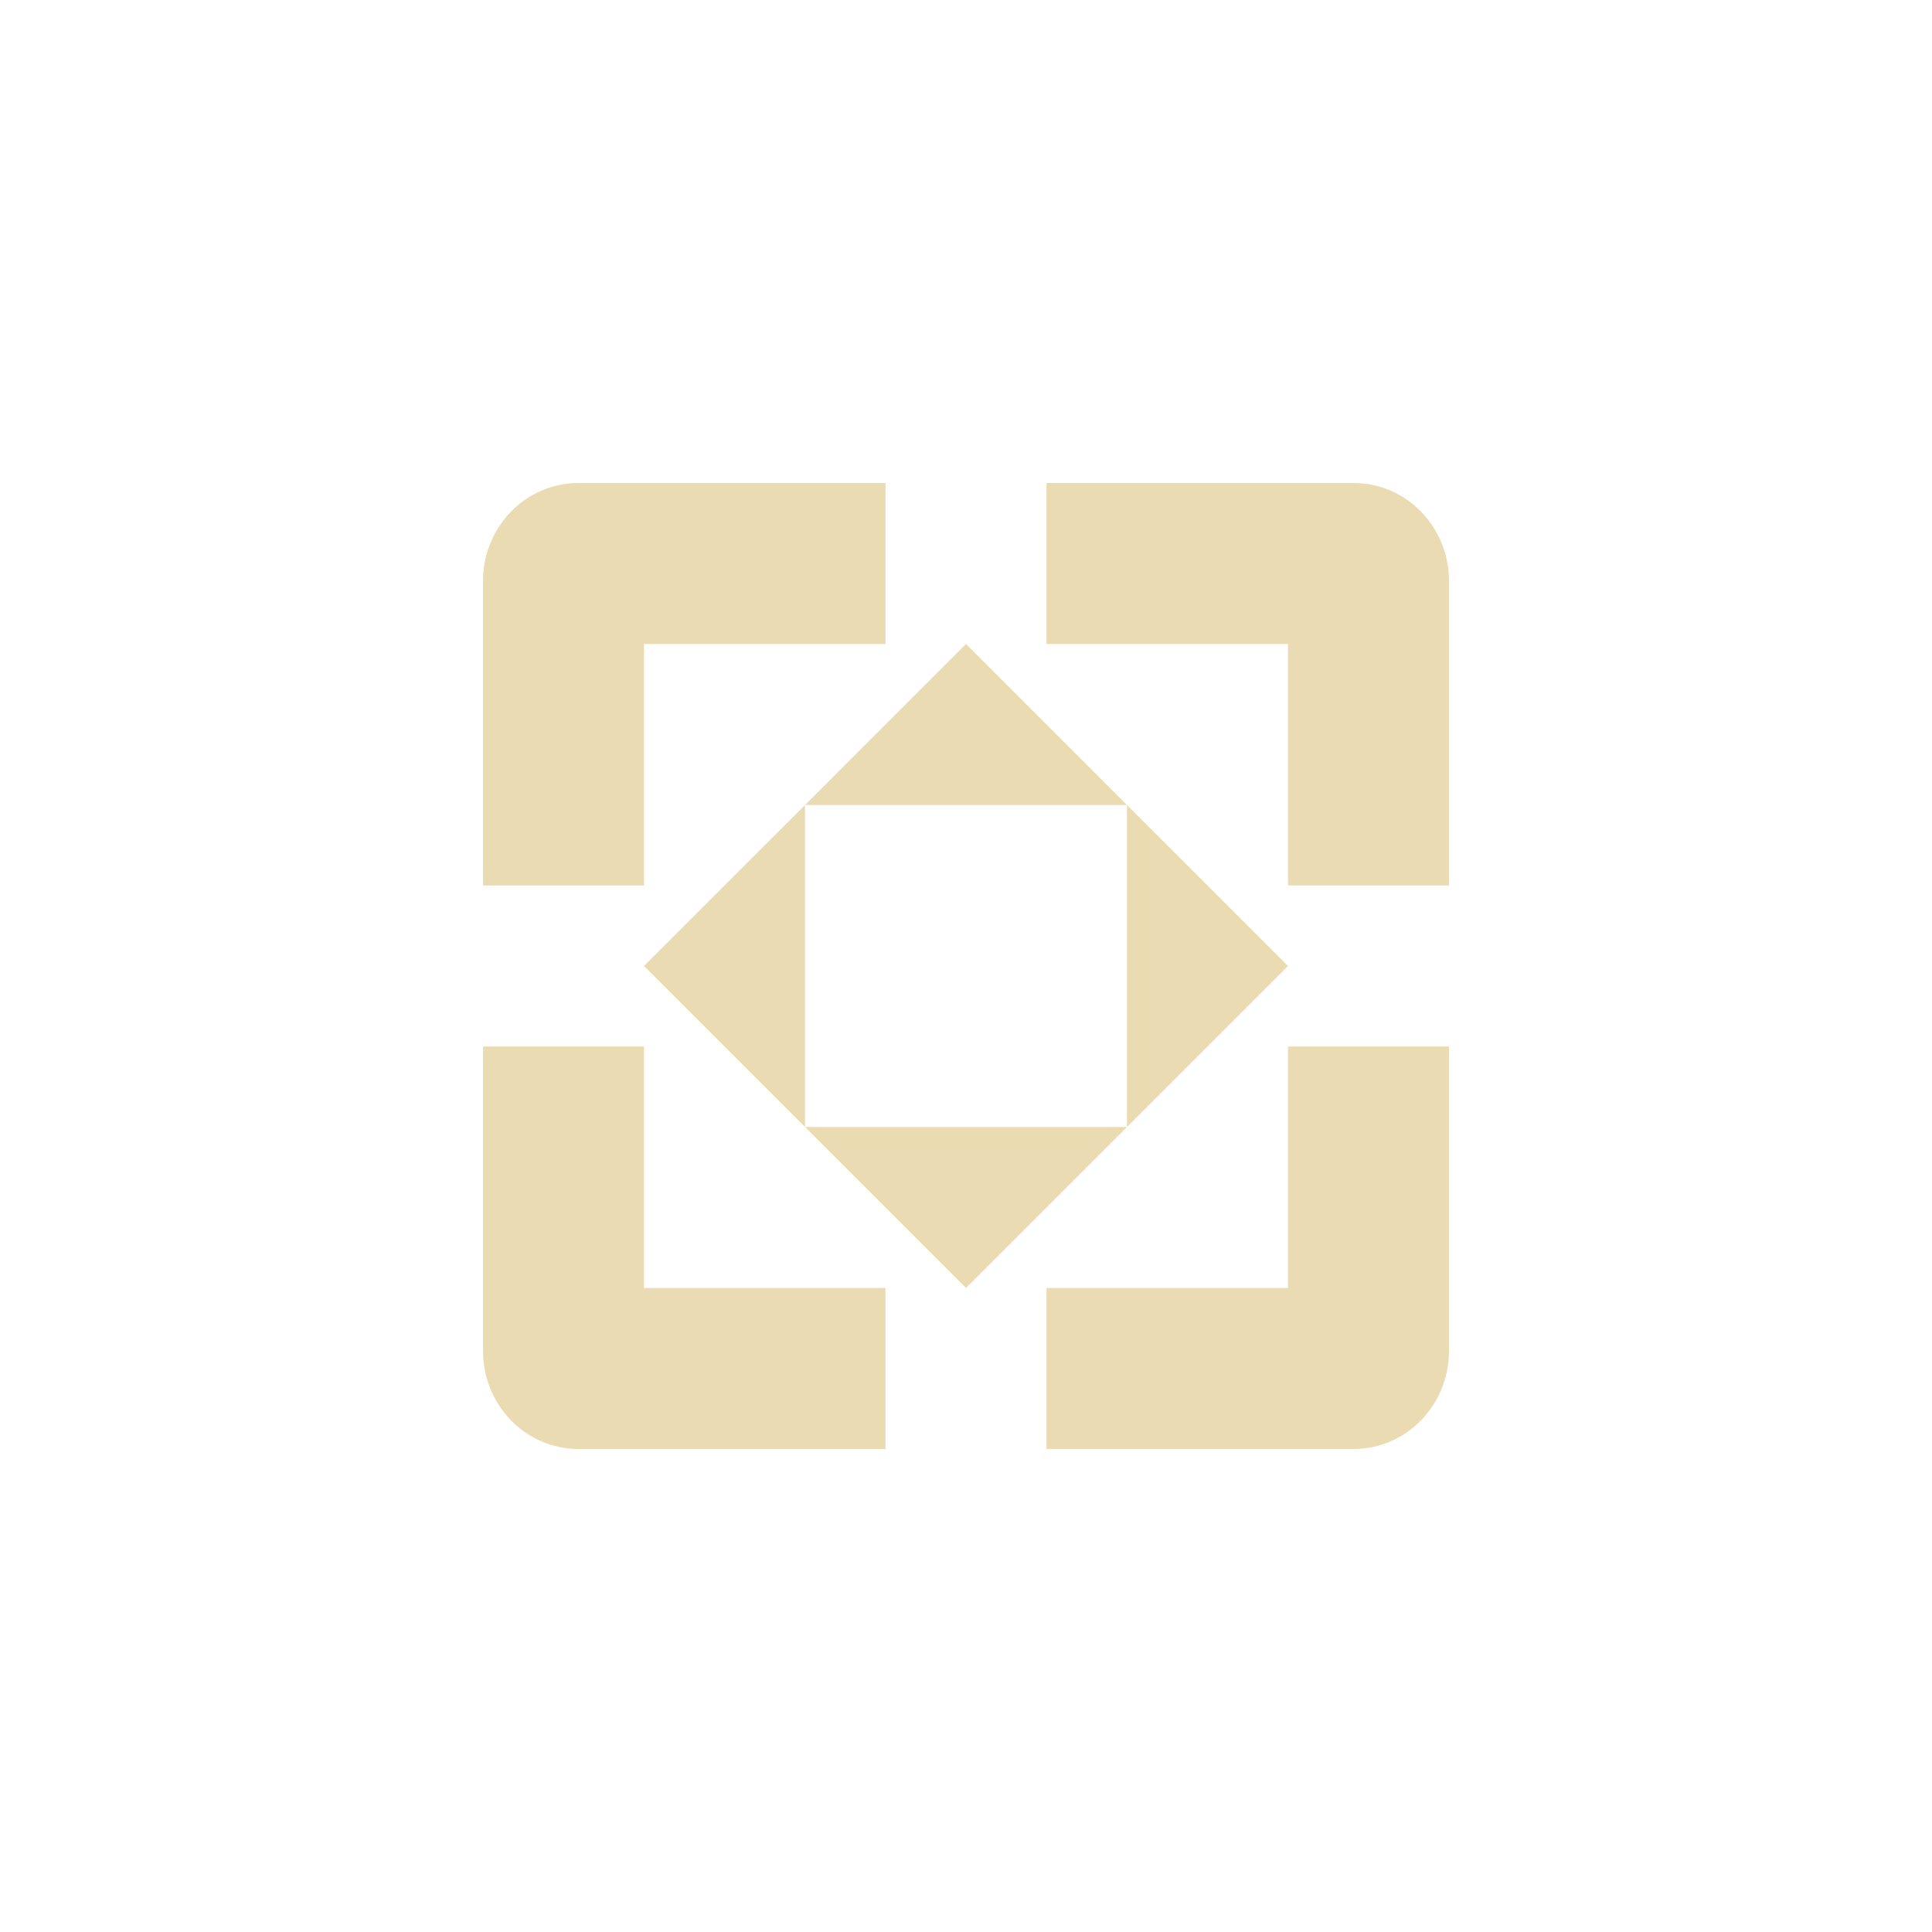
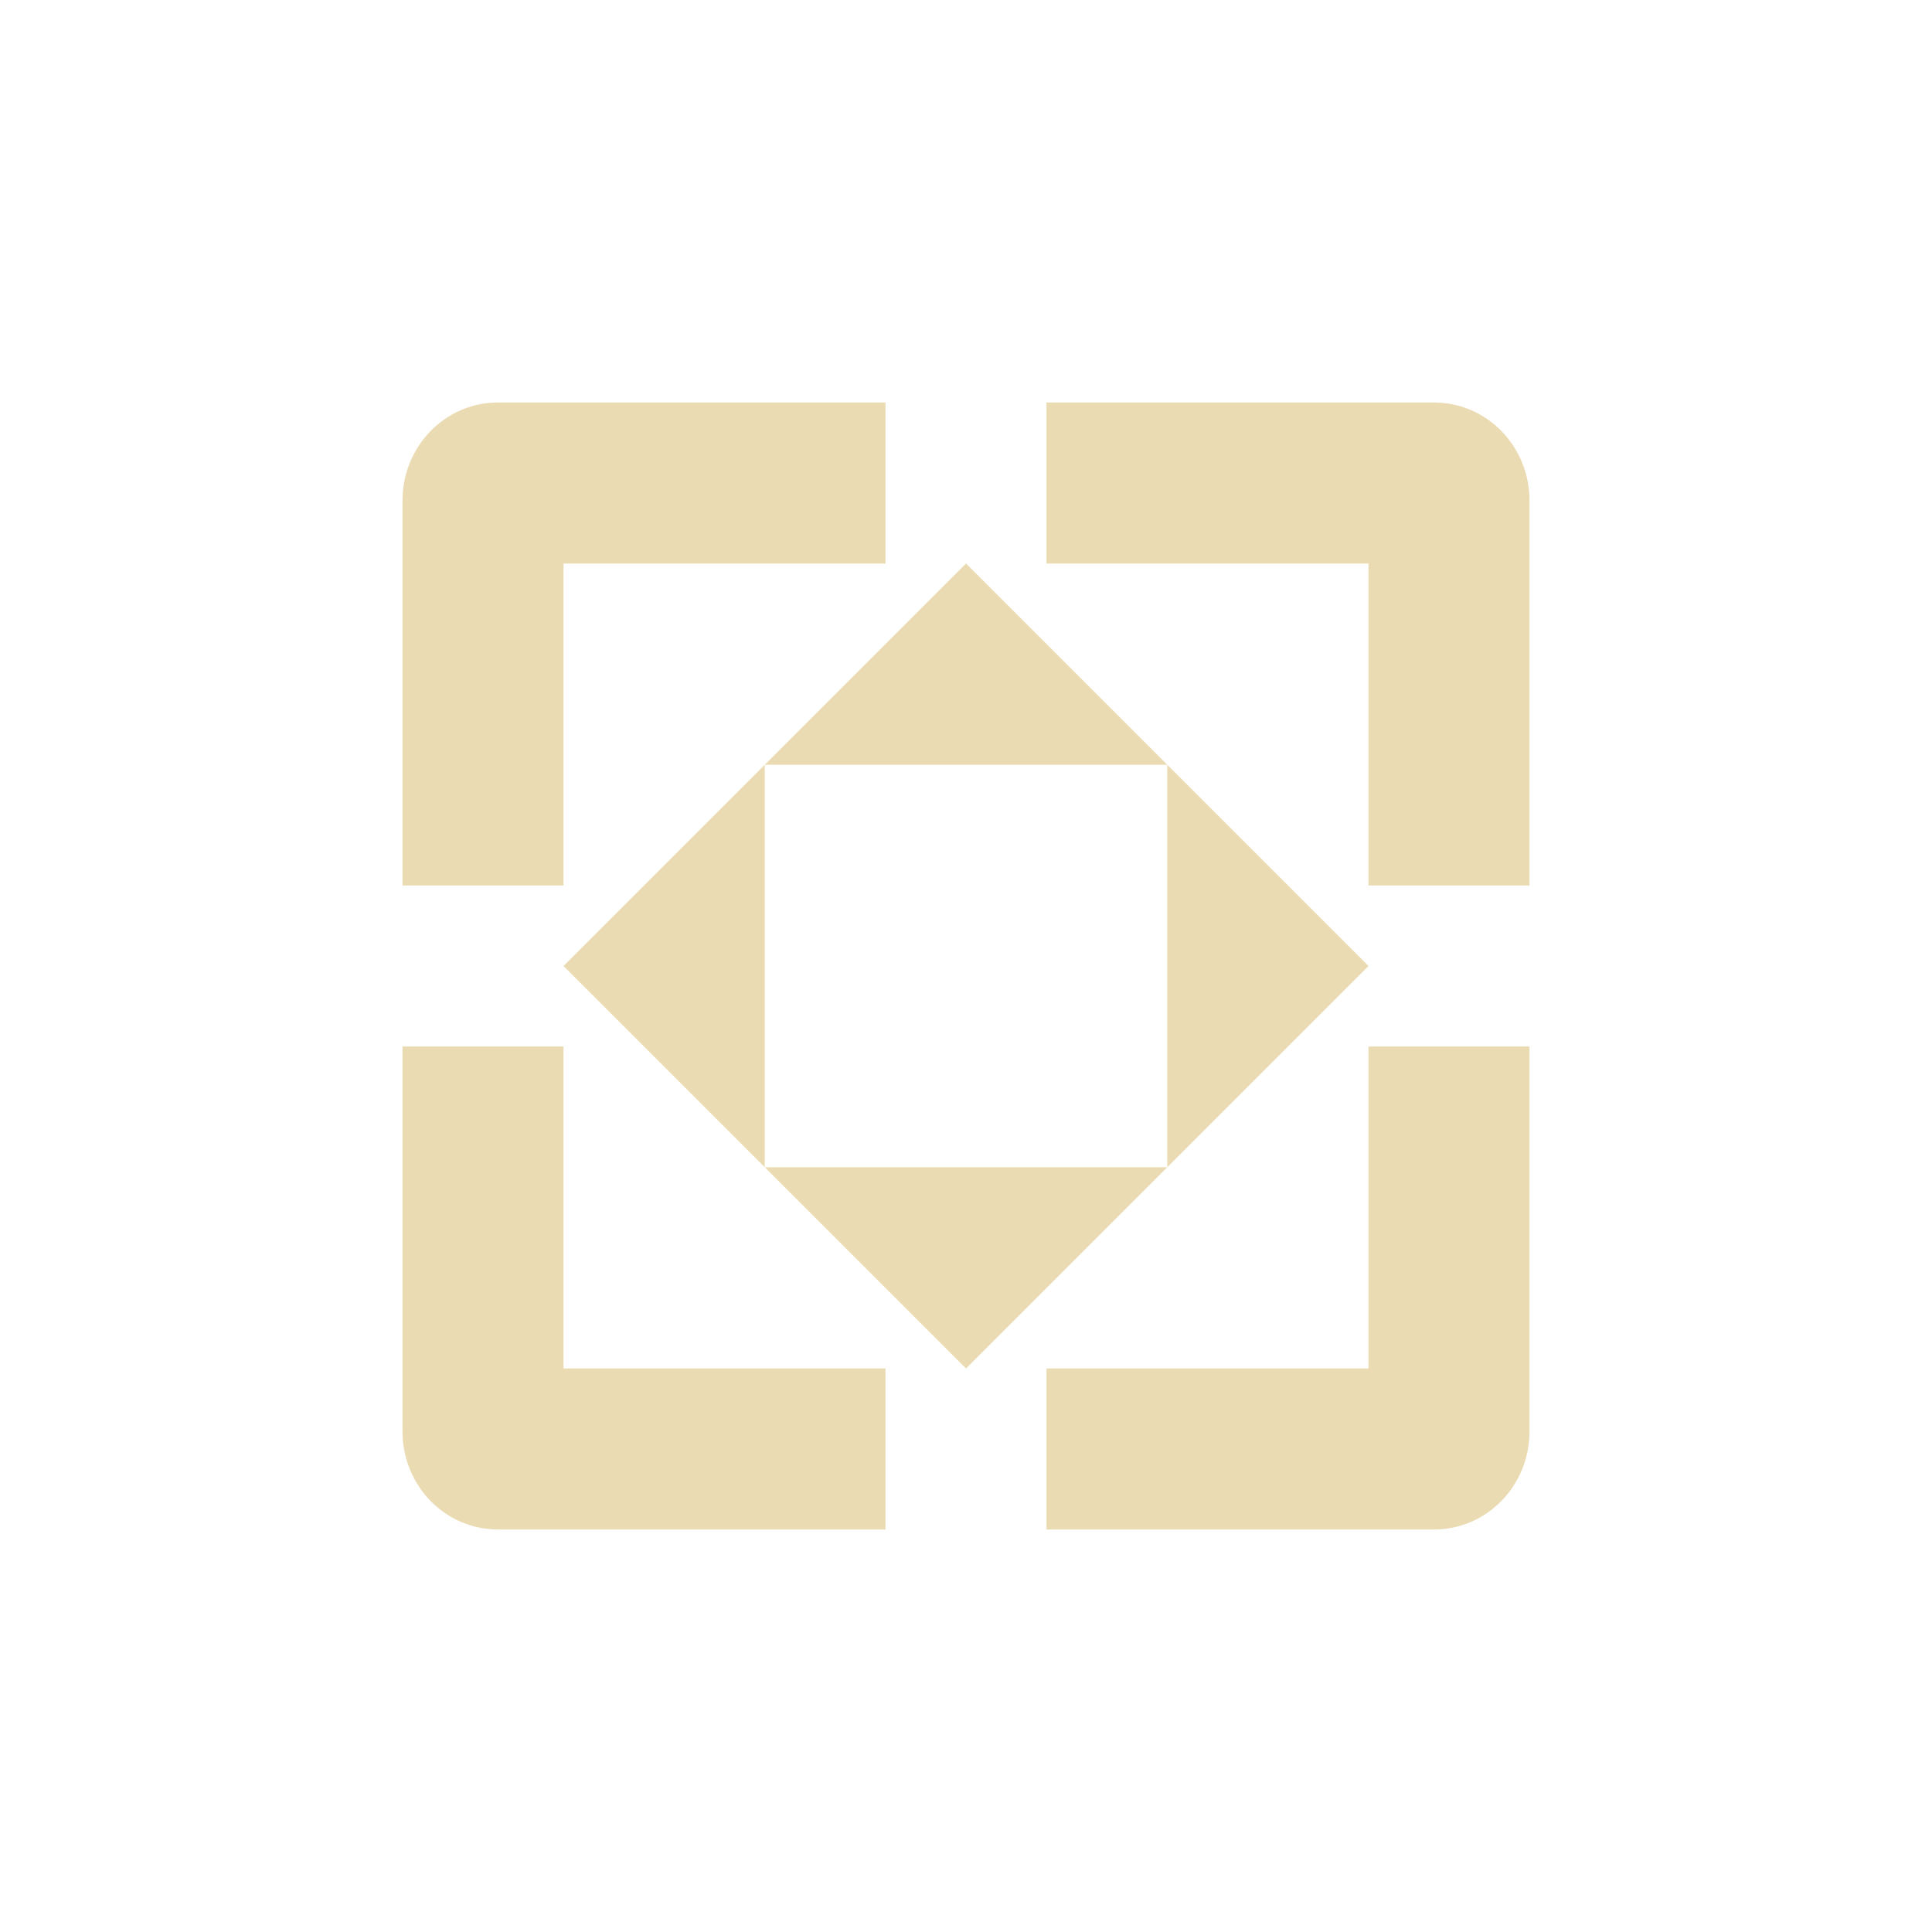
<svg xmlns="http://www.w3.org/2000/svg" width="24" height="24" version="1.1" viewBox="0 0 24 24">
  <defs>
    <style type="text/css">.ColorScheme-Text { color:#ebdbb2; } .ColorScheme-Highlight { color:#458588; }</style>
  </defs>
-   <path class="ColorScheme-Text" d="m7.188 6c-0.663 0-1.188 0.549-1.188 1.219v3.781h2v-3h3v-2zm5.812 0v2h3v3h2v-3.781c0-0.67-0.524-1.219-1.188-1.219zm-1 2-2 2h4zm2 2v4l2-2zm0 4h-4l2 2zm-4 0v-4l-2 2zm-4-1v3.781c0 0.67 0.525 1.219 1.188 1.219h3.812v-2h-3v-3zm10 0v3h-3v2h3.812c0.663 0 1.188-0.549 1.188-1.219v-3.781z" fill="currentColor" />
+   <path class="ColorScheme-Text" d="m6.188 5c-0.663 0-1.188 0.549-1.188 1.219v4.781h2v-4h4v-2zm6.812 0v2h4v4h2v-4.781c0-0.67-0.524-1.219-1.188-1.219zm-1 2-2.5 2.5h5zm2.5 2.5v5l2.5-2.5zm0 5h-5l2.5 2.5zm-5 0v-5l-2.5 2.5zm-4.5-1.5v4.781c0 0.67 0.524 1.219 1.188 1.219h4.812v-2h-4v-4zm12 0v4h-4v2h4.812c0.663 0 1.188-0.549 1.188-1.219v-4.781z" fill="currentColor" />
</svg>
